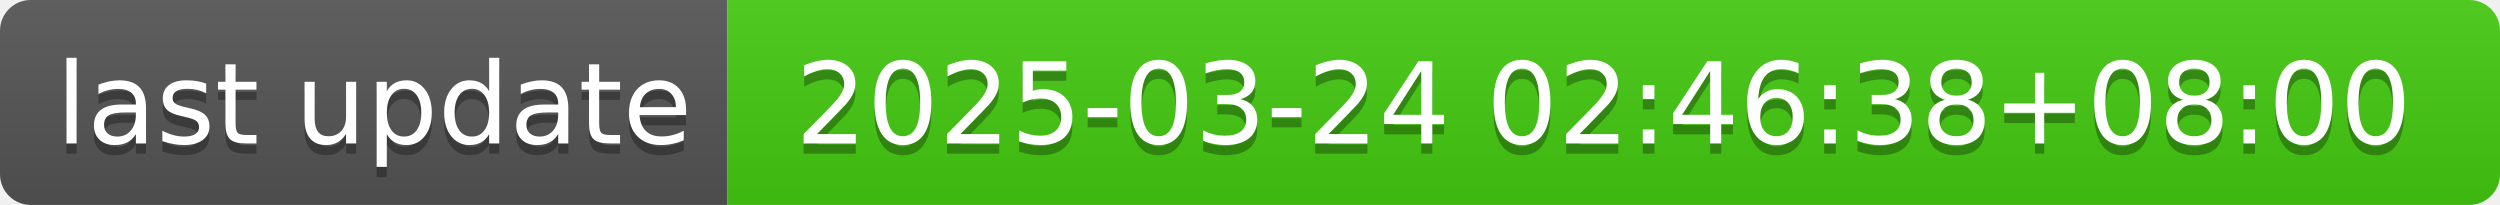
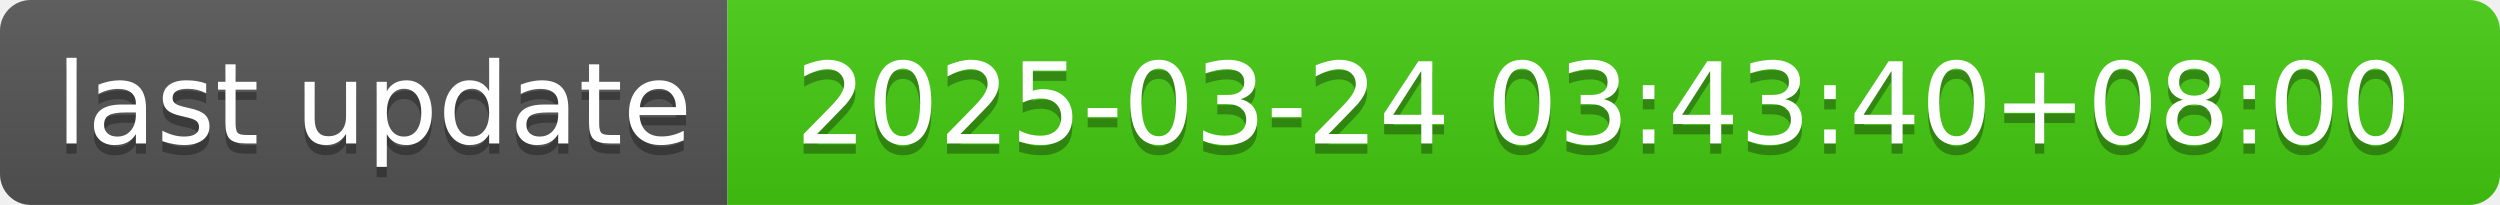
- <svg xmlns="http://www.w3.org/2000/svg" width="244" height="20" role="img" aria-label="last update: 2025-03-24 02:46:38+08:00">
+ <svg xmlns="http://www.w3.org/2000/svg" width="244" height="20" role="img" aria-label="last update: 2025-03-24 03:43:40+08:00">
  <linearGradient id="s" x2="0" y2="100%">
    <stop offset="0" stop-color="#bbb" stop-opacity=".1" />
    <stop offset="1" stop-opacity=".1" />
  </linearGradient>
  <clipPath id="r">
    <rect width="244" height="20" rx="3" fill="#fff" />
  </clipPath>
  <g clip-path="url(#r)">
    <rect width="71" height="20" fill="#555" />
    <rect x="71" width="173" height="20" fill="#4c1" />
    <rect width="244" height="20" fill="url(#s)" />
  </g>
  <g fill="#fff" text-anchor="middle" font-family="Verdana,Geneva,DejaVu Sans,sans-serif" text-rendering="geometricPrecision" font-size="110">
    <text aria-hidden="true" x="365" y="150" fill="#010101" fill-opacity=".3" transform="scale(.1)" textLength="610">last update</text>
    <text x="365" y="140" transform="scale(.1)" fill="#fff" textLength="610">last update</text>
-     <text aria-hidden="true" x="1565" y="150" fill="#010101" fill-opacity=".3" transform="scale(.1)" textLength="1630">2025-03-24 02:46:38+08:00</text>
-     <text x="1565" y="140" transform="scale(.1)" fill="#fff" textLength="1630">2025-03-24 02:46:38+08:00</text>
+     <text aria-hidden="true" x="1565" y="150" fill="#010101" fill-opacity=".3" transform="scale(.1)" textLength="1630">2025-03-24 03:43:40+08:00</text>
+     <text x="1565" y="140" transform="scale(.1)" fill="#fff" textLength="1630">2025-03-24 03:43:40+08:00</text>
  </g>
</svg>
